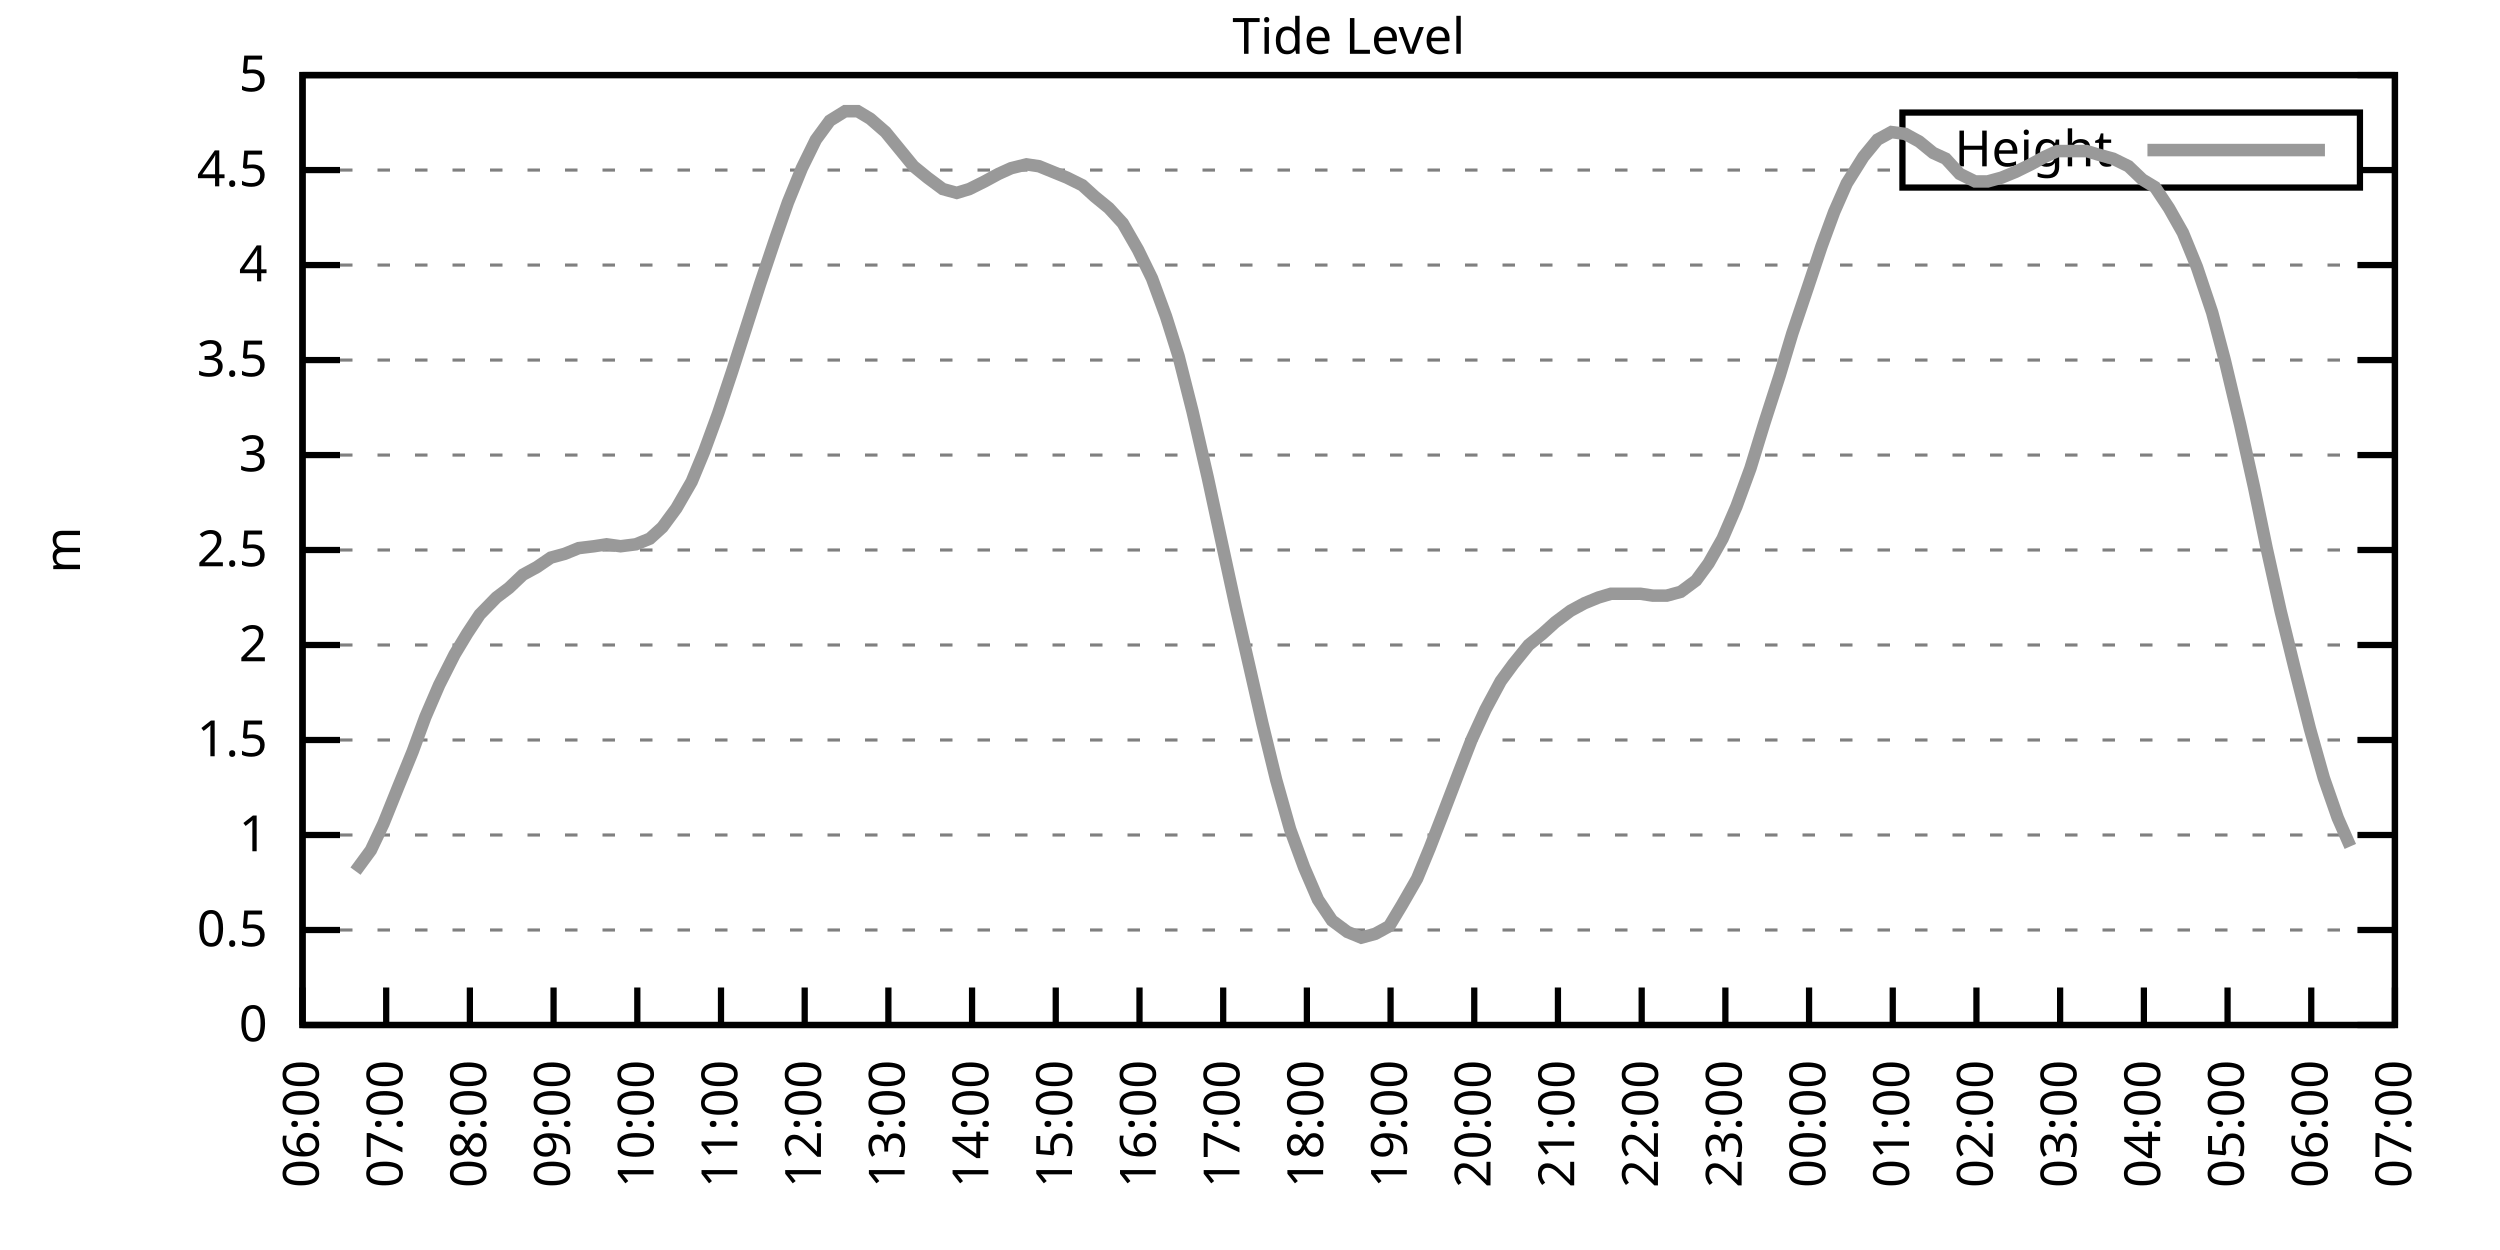
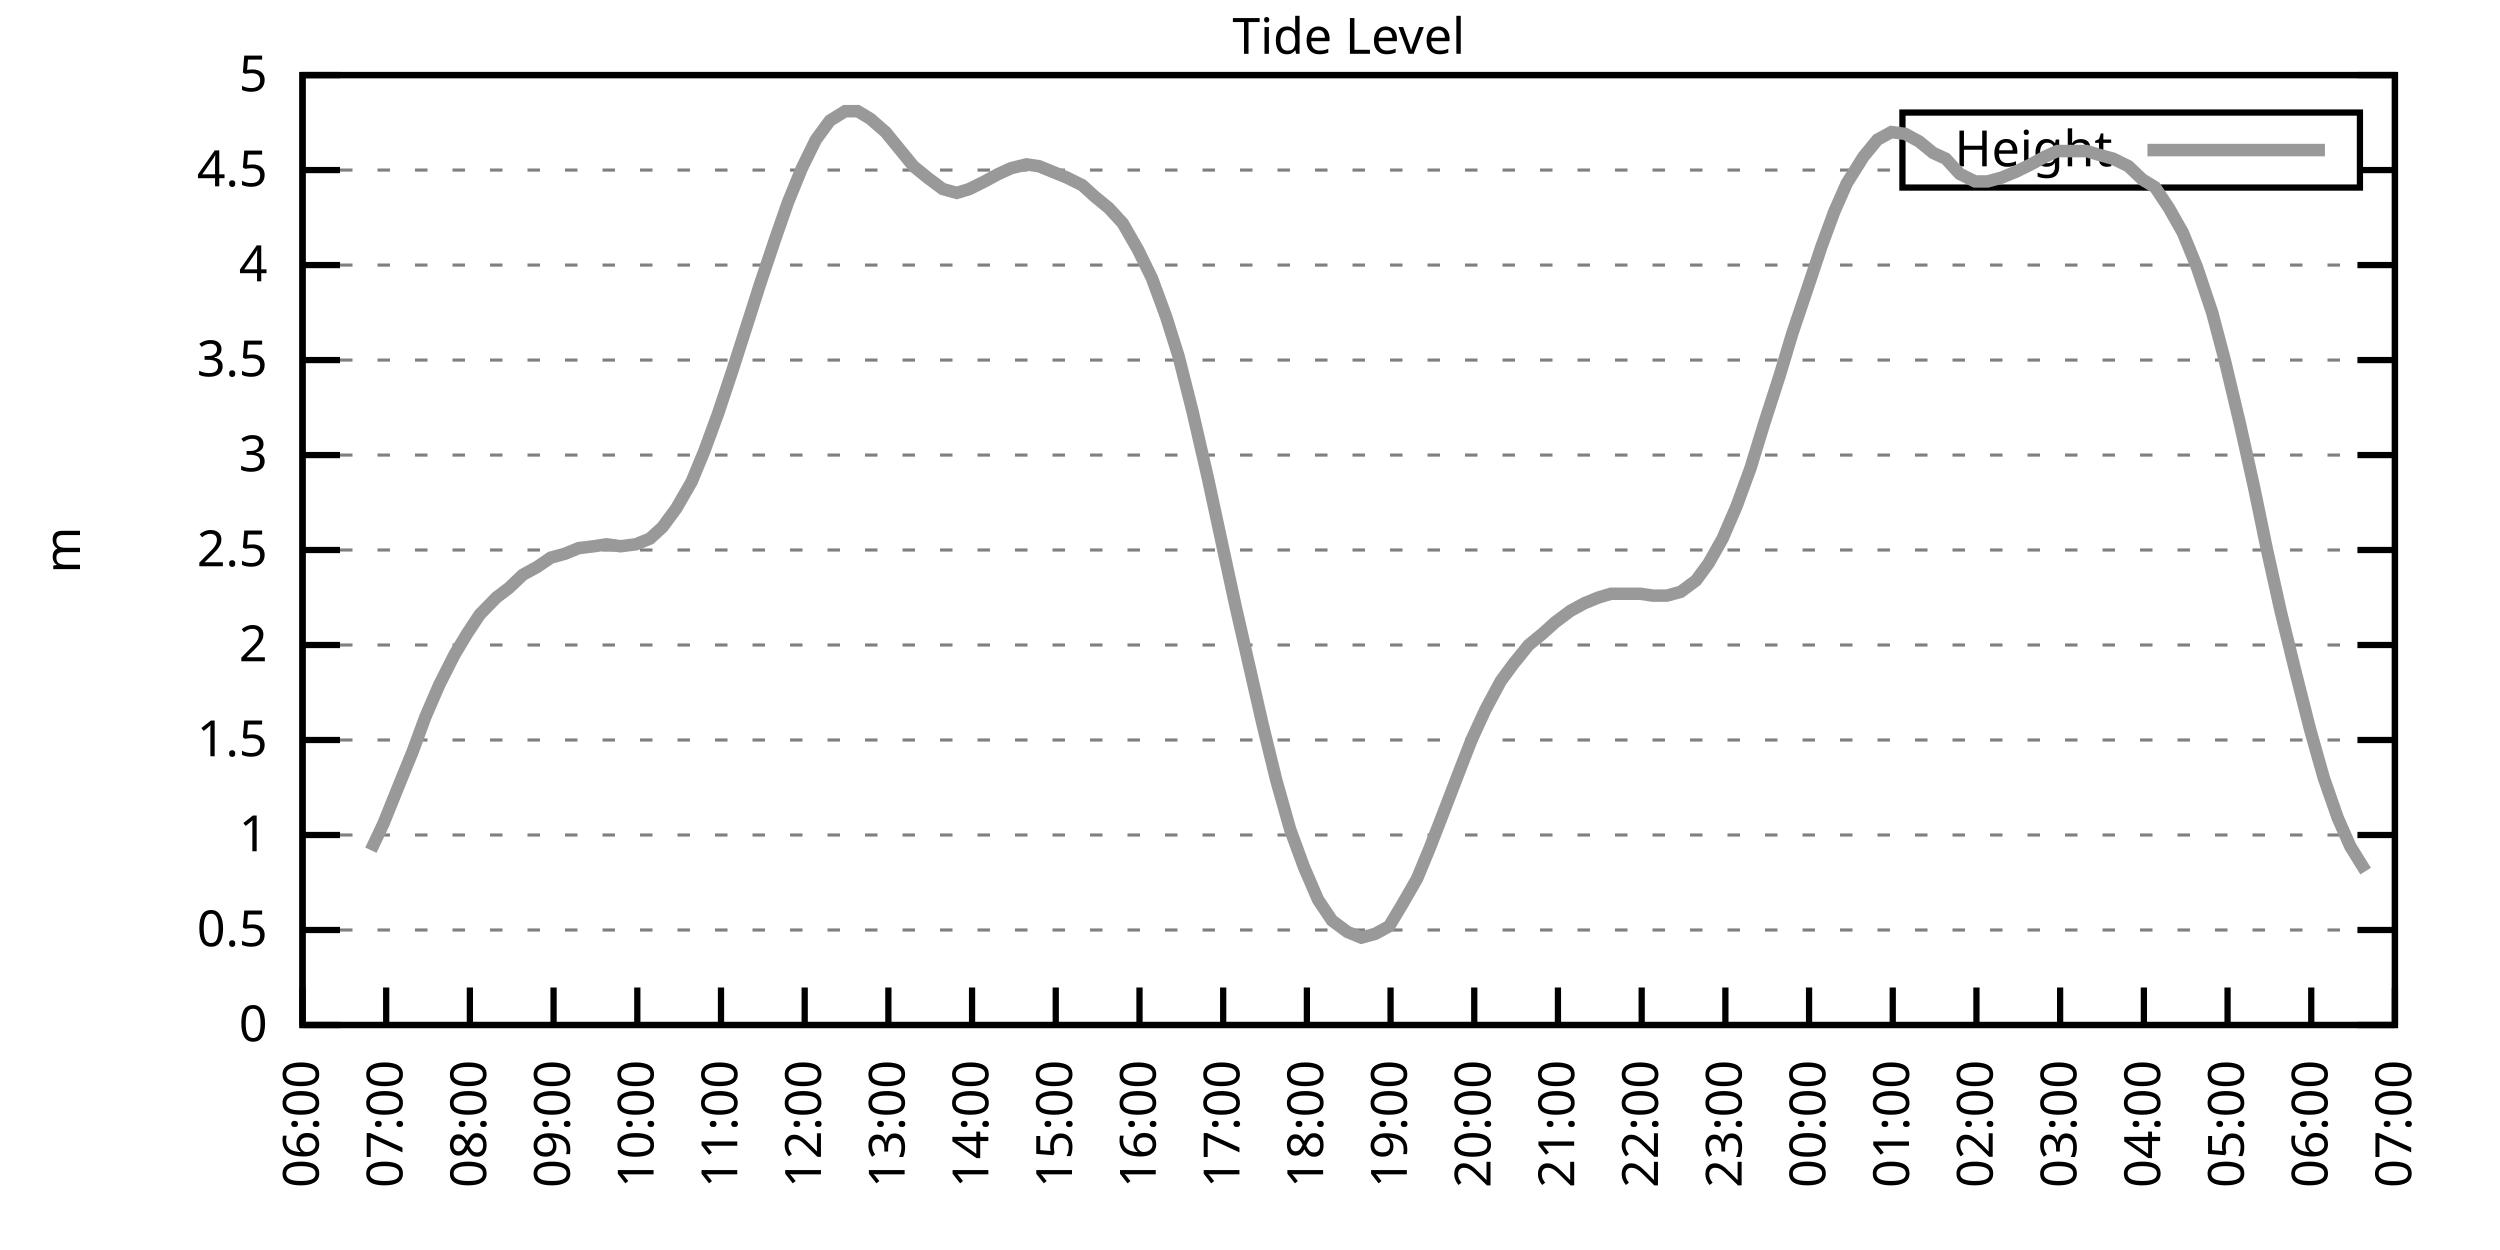
<svg xmlns="http://www.w3.org/2000/svg" xmlns:xlink="http://www.w3.org/1999/xlink" width="400" height="200" viewBox="0 0 400 200">
  <g id="gnuplot_canvas">
    <rect x="0" y="0" width="400" height="200" fill="none" />
    <defs>
      <circle id="gpDot" r="0.5" stroke-width="0.5" stroke="currentColor" />
      <path id="gpPt0" stroke-width="0.333" stroke="currentColor" d="M-1,0 h2 M0,-1 v2" />
      <path id="gpPt1" stroke-width="0.333" stroke="currentColor" d="M-1,-1 L1,1 M1,-1 L-1,1" />
      <path id="gpPt2" stroke-width="0.333" stroke="currentColor" d="M-1,0 L1,0 M0,-1 L0,1 M-1,-1 L1,1 M-1,1 L1,-1" />
      <rect id="gpPt3" stroke-width="0.333" stroke="currentColor" x="-1" y="-1" width="2" height="2" />
      <rect id="gpPt4" stroke-width="0.333" stroke="currentColor" fill="currentColor" x="-1" y="-1" width="2" height="2" />
      <circle id="gpPt5" stroke-width="0.333" stroke="currentColor" cx="0" cy="0" r="1" />
      <use xlink:href="#gpPt5" id="gpPt6" fill="currentColor" stroke="none" />
      <path id="gpPt7" stroke-width="0.333" stroke="currentColor" d="M0,-1.33 L-1.33,0.67 L1.33,0.67 z" />
      <use xlink:href="#gpPt7" id="gpPt8" fill="currentColor" stroke="none" />
      <use xlink:href="#gpPt7" id="gpPt9" stroke="currentColor" transform="rotate(180)" />
      <use xlink:href="#gpPt9" id="gpPt10" fill="currentColor" stroke="none" />
      <use xlink:href="#gpPt3" id="gpPt11" stroke="currentColor" transform="rotate(45)" />
      <use xlink:href="#gpPt11" id="gpPt12" fill="currentColor" stroke="none" />
      <path id="gpPt13" stroke-width="0.333" stroke="currentColor" d="M0,1.330 L1.265,0.411 L0.782,-1.067 L-0.782,-1.076 L-1.265,0.411 z" />
      <use xlink:href="#gpPt13" id="gpPt14" fill="currentColor" stroke="none" />
      <filter id="textbox" filterUnits="objectBoundingBox" x="0" y="0" height="1" width="1">
        <feFlood flood-color="white" flood-opacity="1" result="bgnd" />
        <feComposite in="SourceGraphic" in2="bgnd" operator="atop" />
      </filter>
      <filter id="greybox" filterUnits="objectBoundingBox" x="0" y="0" height="1" width="1">
        <feFlood flood-color="lightgrey" flood-opacity="1" result="grey" />
        <feComposite in="SourceGraphic" in2="grey" operator="atop" />
      </filter>
    </defs>
    <g fill="none" color="white" stroke="currentColor" stroke-width="1.00" stroke-linecap="butt" stroke-linejoin="miter">
</g>
    <g fill="none" color="black" stroke="currentColor" stroke-width="1.00" stroke-linecap="butt" stroke-linejoin="miter">
      <g stroke="none" shape-rendering="crispEdges">
        <polygon fill="rgb(255, 255, 255)" points="48.40,164.00 383.18,164.00 383.18,12.02 48.40,12.02 " />
      </g>
    </g>
    <g fill="none" color="black" stroke="currentColor" stroke-width="1.00" stroke-linecap="butt" stroke-linejoin="miter">
</g>
    <g fill="none" color="black" stroke="black" stroke-width="0.50" stroke-linecap="butt" stroke-linejoin="miter">
</g>
    <g fill="none" color="gray" stroke="currentColor" stroke-width="0.50" stroke-linecap="butt" stroke-linejoin="miter">
      <path stroke="gray" stroke-dasharray="2,4" class="gridline" d="M48.40,164.00 L383.19,164.00  " />
    </g>
    <g fill="none" color="gray" stroke="gray" stroke-width="1.00" stroke-linecap="butt" stroke-linejoin="miter">
</g>
    <g fill="none" color="black" stroke="currentColor" stroke-width="1.00" stroke-linecap="butt" stroke-linejoin="miter">
      <path stroke="black" d="M48.40,164.00 L54.40,164.00 M383.19,164.00 L377.19,164.00  " />
      <g transform="translate(42.80,166.60)" stroke="none" fill="black" font-family="Sans" font-size="8.00" text-anchor="end">
        <text>
          <tspan font-family="Sans"> 0</tspan>
        </text>
      </g>
    </g>
    <g fill="none" color="black" stroke="currentColor" stroke-width="1.00" stroke-linecap="butt" stroke-linejoin="miter">
</g>
    <g fill="none" color="black" stroke="black" stroke-width="0.50" stroke-linecap="butt" stroke-linejoin="miter">
</g>
    <g fill="none" color="gray" stroke="currentColor" stroke-width="0.50" stroke-linecap="butt" stroke-linejoin="miter">
      <path stroke="gray" stroke-dasharray="2,4" class="gridline" d="M48.40,148.80 L383.19,148.80  " />
    </g>
    <g fill="none" color="gray" stroke="gray" stroke-width="1.00" stroke-linecap="butt" stroke-linejoin="miter">
</g>
    <g fill="none" color="black" stroke="currentColor" stroke-width="1.00" stroke-linecap="butt" stroke-linejoin="miter">
      <path stroke="black" d="M48.40,148.80 L54.40,148.80 M383.19,148.80 L377.19,148.80  " />
      <g transform="translate(42.80,151.40)" stroke="none" fill="black" font-family="Sans" font-size="8.00" text-anchor="end">
        <text>
          <tspan font-family="Sans"> 0.5</tspan>
        </text>
      </g>
    </g>
    <g fill="none" color="black" stroke="currentColor" stroke-width="1.00" stroke-linecap="butt" stroke-linejoin="miter">
</g>
    <g fill="none" color="black" stroke="black" stroke-width="0.50" stroke-linecap="butt" stroke-linejoin="miter">
</g>
    <g fill="none" color="gray" stroke="currentColor" stroke-width="0.50" stroke-linecap="butt" stroke-linejoin="miter">
      <path stroke="gray" stroke-dasharray="2,4" class="gridline" d="M48.40,133.60 L383.19,133.60  " />
    </g>
    <g fill="none" color="gray" stroke="gray" stroke-width="1.00" stroke-linecap="butt" stroke-linejoin="miter">
</g>
    <g fill="none" color="black" stroke="currentColor" stroke-width="1.00" stroke-linecap="butt" stroke-linejoin="miter">
      <path stroke="black" d="M48.40,133.60 L54.40,133.60 M383.19,133.60 L377.19,133.60  " />
      <g transform="translate(42.80,136.20)" stroke="none" fill="black" font-family="Sans" font-size="8.00" text-anchor="end">
        <text>
          <tspan font-family="Sans"> 1</tspan>
        </text>
      </g>
    </g>
    <g fill="none" color="black" stroke="currentColor" stroke-width="1.00" stroke-linecap="butt" stroke-linejoin="miter">
</g>
    <g fill="none" color="black" stroke="black" stroke-width="0.50" stroke-linecap="butt" stroke-linejoin="miter">
</g>
    <g fill="none" color="gray" stroke="currentColor" stroke-width="0.50" stroke-linecap="butt" stroke-linejoin="miter">
      <path stroke="gray" stroke-dasharray="2,4" class="gridline" d="M48.40,118.40 L383.19,118.40  " />
    </g>
    <g fill="none" color="gray" stroke="gray" stroke-width="1.00" stroke-linecap="butt" stroke-linejoin="miter">
</g>
    <g fill="none" color="black" stroke="currentColor" stroke-width="1.00" stroke-linecap="butt" stroke-linejoin="miter">
      <path stroke="black" d="M48.40,118.40 L54.40,118.40 M383.19,118.40 L377.19,118.40  " />
      <g transform="translate(42.80,121.00)" stroke="none" fill="black" font-family="Sans" font-size="8.00" text-anchor="end">
        <text>
          <tspan font-family="Sans"> 1.5</tspan>
        </text>
      </g>
    </g>
    <g fill="none" color="black" stroke="currentColor" stroke-width="1.00" stroke-linecap="butt" stroke-linejoin="miter">
</g>
    <g fill="none" color="black" stroke="black" stroke-width="0.50" stroke-linecap="butt" stroke-linejoin="miter">
</g>
    <g fill="none" color="gray" stroke="currentColor" stroke-width="0.50" stroke-linecap="butt" stroke-linejoin="miter">
      <path stroke="gray" stroke-dasharray="2,4" class="gridline" d="M48.40,103.20 L383.19,103.20  " />
    </g>
    <g fill="none" color="gray" stroke="gray" stroke-width="1.00" stroke-linecap="butt" stroke-linejoin="miter">
</g>
    <g fill="none" color="black" stroke="currentColor" stroke-width="1.00" stroke-linecap="butt" stroke-linejoin="miter">
      <path stroke="black" d="M48.40,103.20 L54.40,103.20 M383.19,103.20 L377.19,103.20  " />
      <g transform="translate(42.80,105.80)" stroke="none" fill="black" font-family="Sans" font-size="8.00" text-anchor="end">
        <text>
          <tspan font-family="Sans"> 2</tspan>
        </text>
      </g>
    </g>
    <g fill="none" color="black" stroke="currentColor" stroke-width="1.00" stroke-linecap="butt" stroke-linejoin="miter">
</g>
    <g fill="none" color="black" stroke="black" stroke-width="0.50" stroke-linecap="butt" stroke-linejoin="miter">
</g>
    <g fill="none" color="gray" stroke="currentColor" stroke-width="0.50" stroke-linecap="butt" stroke-linejoin="miter">
      <path stroke="gray" stroke-dasharray="2,4" class="gridline" d="M48.40,88.00 L383.19,88.00  " />
    </g>
    <g fill="none" color="gray" stroke="gray" stroke-width="1.00" stroke-linecap="butt" stroke-linejoin="miter">
</g>
    <g fill="none" color="black" stroke="currentColor" stroke-width="1.00" stroke-linecap="butt" stroke-linejoin="miter">
      <path stroke="black" d="M48.40,88.00 L54.40,88.00 M383.19,88.00 L377.19,88.00  " />
      <g transform="translate(42.80,90.60)" stroke="none" fill="black" font-family="Sans" font-size="8.00" text-anchor="end">
        <text>
          <tspan font-family="Sans"> 2.5</tspan>
        </text>
      </g>
    </g>
    <g fill="none" color="black" stroke="currentColor" stroke-width="1.00" stroke-linecap="butt" stroke-linejoin="miter">
</g>
    <g fill="none" color="black" stroke="black" stroke-width="0.50" stroke-linecap="butt" stroke-linejoin="miter">
</g>
    <g fill="none" color="gray" stroke="currentColor" stroke-width="0.50" stroke-linecap="butt" stroke-linejoin="miter">
      <path stroke="gray" stroke-dasharray="2,4" class="gridline" d="M48.40,72.81 L383.19,72.81  " />
    </g>
    <g fill="none" color="gray" stroke="gray" stroke-width="1.00" stroke-linecap="butt" stroke-linejoin="miter">
</g>
    <g fill="none" color="black" stroke="currentColor" stroke-width="1.00" stroke-linecap="butt" stroke-linejoin="miter">
      <path stroke="black" d="M48.40,72.81 L54.40,72.81 M383.19,72.81 L377.19,72.81  " />
      <g transform="translate(42.80,75.41)" stroke="none" fill="black" font-family="Sans" font-size="8.00" text-anchor="end">
        <text>
          <tspan font-family="Sans"> 3</tspan>
        </text>
      </g>
    </g>
    <g fill="none" color="black" stroke="currentColor" stroke-width="1.00" stroke-linecap="butt" stroke-linejoin="miter">
</g>
    <g fill="none" color="black" stroke="black" stroke-width="0.50" stroke-linecap="butt" stroke-linejoin="miter">
</g>
    <g fill="none" color="gray" stroke="currentColor" stroke-width="0.50" stroke-linecap="butt" stroke-linejoin="miter">
      <path stroke="gray" stroke-dasharray="2,4" class="gridline" d="M48.40,57.61 L383.19,57.61  " />
    </g>
    <g fill="none" color="gray" stroke="gray" stroke-width="1.00" stroke-linecap="butt" stroke-linejoin="miter">
</g>
    <g fill="none" color="black" stroke="currentColor" stroke-width="1.00" stroke-linecap="butt" stroke-linejoin="miter">
      <path stroke="black" d="M48.40,57.61 L54.40,57.61 M383.19,57.61 L377.19,57.61  " />
      <g transform="translate(42.80,60.21)" stroke="none" fill="black" font-family="Sans" font-size="8.00" text-anchor="end">
        <text>
          <tspan font-family="Sans"> 3.5</tspan>
        </text>
      </g>
    </g>
    <g fill="none" color="black" stroke="currentColor" stroke-width="1.00" stroke-linecap="butt" stroke-linejoin="miter">
</g>
    <g fill="none" color="black" stroke="black" stroke-width="0.50" stroke-linecap="butt" stroke-linejoin="miter">
</g>
    <g fill="none" color="gray" stroke="currentColor" stroke-width="0.50" stroke-linecap="butt" stroke-linejoin="miter">
      <path stroke="gray" stroke-dasharray="2,4" class="gridline" d="M48.40,42.41 L383.19,42.41  " />
    </g>
    <g fill="none" color="gray" stroke="gray" stroke-width="1.00" stroke-linecap="butt" stroke-linejoin="miter">
</g>
    <g fill="none" color="black" stroke="currentColor" stroke-width="1.00" stroke-linecap="butt" stroke-linejoin="miter">
      <path stroke="black" d="M48.40,42.41 L54.40,42.41 M383.19,42.41 L377.19,42.41  " />
      <g transform="translate(42.80,45.01)" stroke="none" fill="black" font-family="Sans" font-size="8.00" text-anchor="end">
        <text>
          <tspan font-family="Sans"> 4</tspan>
        </text>
      </g>
    </g>
    <g fill="none" color="black" stroke="currentColor" stroke-width="1.00" stroke-linecap="butt" stroke-linejoin="miter">
</g>
    <g fill="none" color="black" stroke="black" stroke-width="0.50" stroke-linecap="butt" stroke-linejoin="miter">
</g>
    <g fill="none" color="gray" stroke="currentColor" stroke-width="0.50" stroke-linecap="butt" stroke-linejoin="miter">
      <path stroke="gray" stroke-dasharray="2,4" class="gridline" d="M48.40,27.21 L304.39,27.21 M377.59,27.21 L383.19,27.21  " />
    </g>
    <g fill="none" color="gray" stroke="gray" stroke-width="1.00" stroke-linecap="butt" stroke-linejoin="miter">
</g>
    <g fill="none" color="black" stroke="currentColor" stroke-width="1.00" stroke-linecap="butt" stroke-linejoin="miter">
      <path stroke="black" d="M48.40,27.21 L54.40,27.21 M383.19,27.21 L377.19,27.21  " />
      <g transform="translate(42.80,29.81)" stroke="none" fill="black" font-family="Sans" font-size="8.00" text-anchor="end">
        <text>
          <tspan font-family="Sans"> 4.5</tspan>
        </text>
      </g>
    </g>
    <g fill="none" color="black" stroke="currentColor" stroke-width="1.00" stroke-linecap="butt" stroke-linejoin="miter">
</g>
    <g fill="none" color="black" stroke="black" stroke-width="0.50" stroke-linecap="butt" stroke-linejoin="miter">
</g>
    <g fill="none" color="gray" stroke="currentColor" stroke-width="0.50" stroke-linecap="butt" stroke-linejoin="miter">
      <path stroke="gray" stroke-dasharray="2,4" class="gridline" d="M48.40,12.01 L383.19,12.01  " />
    </g>
    <g fill="none" color="gray" stroke="gray" stroke-width="1.00" stroke-linecap="butt" stroke-linejoin="miter">
</g>
    <g fill="none" color="black" stroke="currentColor" stroke-width="1.00" stroke-linecap="butt" stroke-linejoin="miter">
      <path stroke="black" d="M48.40,12.01 L54.40,12.01 M383.19,12.01 L377.19,12.01  " />
      <g transform="translate(42.80,14.61)" stroke="none" fill="black" font-family="Sans" font-size="8.00" text-anchor="end">
        <text>
          <tspan font-family="Sans"> 5</tspan>
        </text>
      </g>
    </g>
    <g fill="none" color="black" stroke="currentColor" stroke-width="1.00" stroke-linecap="butt" stroke-linejoin="miter">
      <path stroke="black" d="M48.40,164.00 L48.40,158.00  " />
      <g transform="translate(51.00,169.60) rotate(270.00)" stroke="none" fill="black" font-family="Sans" font-size="8.00" text-anchor="end">
        <text>
          <tspan font-family="Sans">06:00</tspan>
        </text>
      </g>
    </g>
    <g fill="none" color="black" stroke="currentColor" stroke-width="1.00" stroke-linecap="butt" stroke-linejoin="miter">
      <path stroke="black" d="M61.79,164.00 L61.79,158.00  " />
      <g transform="translate(64.39,169.60) rotate(270.00)" stroke="none" fill="black" font-family="Sans" font-size="8.00" text-anchor="end">
        <text>
          <tspan font-family="Sans">07:00</tspan>
        </text>
      </g>
    </g>
    <g fill="none" color="black" stroke="currentColor" stroke-width="1.00" stroke-linecap="butt" stroke-linejoin="miter">
      <path stroke="black" d="M75.18,164.00 L75.18,158.00  " />
      <g transform="translate(77.78,169.60) rotate(270.00)" stroke="none" fill="black" font-family="Sans" font-size="8.00" text-anchor="end">
        <text>
          <tspan font-family="Sans">08:00</tspan>
        </text>
      </g>
    </g>
    <g fill="none" color="black" stroke="currentColor" stroke-width="1.00" stroke-linecap="butt" stroke-linejoin="miter">
      <path stroke="black" d="M88.57,164.00 L88.57,158.00  " />
      <g transform="translate(91.17,169.60) rotate(270.00)" stroke="none" fill="black" font-family="Sans" font-size="8.00" text-anchor="end">
        <text>
          <tspan font-family="Sans">09:00</tspan>
        </text>
      </g>
    </g>
    <g fill="none" color="black" stroke="currentColor" stroke-width="1.00" stroke-linecap="butt" stroke-linejoin="miter">
      <path stroke="black" d="M101.97,164.00 L101.97,158.00  " />
      <g transform="translate(104.57,169.60) rotate(270.00)" stroke="none" fill="black" font-family="Sans" font-size="8.00" text-anchor="end">
        <text>
          <tspan font-family="Sans">10:00</tspan>
        </text>
      </g>
    </g>
    <g fill="none" color="black" stroke="currentColor" stroke-width="1.00" stroke-linecap="butt" stroke-linejoin="miter">
      <path stroke="black" d="M115.36,164.00 L115.36,158.00  " />
      <g transform="translate(117.96,169.60) rotate(270.00)" stroke="none" fill="black" font-family="Sans" font-size="8.00" text-anchor="end">
        <text>
          <tspan font-family="Sans">11:00</tspan>
        </text>
      </g>
    </g>
    <g fill="none" color="black" stroke="currentColor" stroke-width="1.00" stroke-linecap="butt" stroke-linejoin="miter">
      <path stroke="black" d="M128.75,164.00 L128.75,158.00  " />
      <g transform="translate(131.35,169.60) rotate(270.00)" stroke="none" fill="black" font-family="Sans" font-size="8.00" text-anchor="end">
        <text>
          <tspan font-family="Sans">12:00</tspan>
        </text>
      </g>
    </g>
    <g fill="none" color="black" stroke="currentColor" stroke-width="1.00" stroke-linecap="butt" stroke-linejoin="miter">
      <path stroke="black" d="M142.14,164.00 L142.14,158.00  " />
      <g transform="translate(144.74,169.60) rotate(270.00)" stroke="none" fill="black" font-family="Sans" font-size="8.00" text-anchor="end">
        <text>
          <tspan font-family="Sans">13:00</tspan>
        </text>
      </g>
    </g>
    <g fill="none" color="black" stroke="currentColor" stroke-width="1.00" stroke-linecap="butt" stroke-linejoin="miter">
      <path stroke="black" d="M155.53,164.00 L155.53,158.00  " />
      <g transform="translate(158.13,169.60) rotate(270.00)" stroke="none" fill="black" font-family="Sans" font-size="8.00" text-anchor="end">
        <text>
          <tspan font-family="Sans">14:00</tspan>
        </text>
      </g>
    </g>
    <g fill="none" color="black" stroke="currentColor" stroke-width="1.00" stroke-linecap="butt" stroke-linejoin="miter">
      <path stroke="black" d="M168.92,164.00 L168.92,158.00  " />
      <g transform="translate(171.52,169.60) rotate(270.00)" stroke="none" fill="black" font-family="Sans" font-size="8.00" text-anchor="end">
        <text>
          <tspan font-family="Sans">15:00</tspan>
        </text>
      </g>
    </g>
    <g fill="none" color="black" stroke="currentColor" stroke-width="1.00" stroke-linecap="butt" stroke-linejoin="miter">
      <path stroke="black" d="M182.32,164.00 L182.32,158.00  " />
      <g transform="translate(184.92,169.60) rotate(270.00)" stroke="none" fill="black" font-family="Sans" font-size="8.00" text-anchor="end">
        <text>
          <tspan font-family="Sans">16:00</tspan>
        </text>
      </g>
    </g>
    <g fill="none" color="black" stroke="currentColor" stroke-width="1.00" stroke-linecap="butt" stroke-linejoin="miter">
      <path stroke="black" d="M195.71,164.00 L195.71,158.00  " />
      <g transform="translate(198.31,169.60) rotate(270.00)" stroke="none" fill="black" font-family="Sans" font-size="8.00" text-anchor="end">
        <text>
          <tspan font-family="Sans">17:00</tspan>
        </text>
      </g>
    </g>
    <g fill="none" color="black" stroke="currentColor" stroke-width="1.00" stroke-linecap="butt" stroke-linejoin="miter">
      <path stroke="black" d="M209.10,164.00 L209.10,158.00  " />
      <g transform="translate(211.70,169.60) rotate(270.00)" stroke="none" fill="black" font-family="Sans" font-size="8.00" text-anchor="end">
        <text>
          <tspan font-family="Sans">18:00</tspan>
        </text>
      </g>
    </g>
    <g fill="none" color="black" stroke="currentColor" stroke-width="1.00" stroke-linecap="butt" stroke-linejoin="miter">
      <path stroke="black" d="M222.49,164.00 L222.49,158.00  " />
      <g transform="translate(225.09,169.60) rotate(270.00)" stroke="none" fill="black" font-family="Sans" font-size="8.00" text-anchor="end">
        <text>
          <tspan font-family="Sans">19:00</tspan>
        </text>
      </g>
    </g>
    <g fill="none" color="black" stroke="currentColor" stroke-width="1.00" stroke-linecap="butt" stroke-linejoin="miter">
      <path stroke="black" d="M235.88,164.00 L235.88,158.00  " />
      <g transform="translate(238.48,169.60) rotate(270.00)" stroke="none" fill="black" font-family="Sans" font-size="8.00" text-anchor="end">
        <text>
          <tspan font-family="Sans">20:00</tspan>
        </text>
      </g>
    </g>
    <g fill="none" color="black" stroke="currentColor" stroke-width="1.00" stroke-linecap="butt" stroke-linejoin="miter">
      <path stroke="black" d="M249.27,164.00 L249.27,158.00  " />
      <g transform="translate(251.87,169.60) rotate(270.00)" stroke="none" fill="black" font-family="Sans" font-size="8.00" text-anchor="end">
        <text>
          <tspan font-family="Sans">21:00</tspan>
        </text>
      </g>
    </g>
    <g fill="none" color="black" stroke="currentColor" stroke-width="1.00" stroke-linecap="butt" stroke-linejoin="miter">
      <path stroke="black" d="M262.67,164.00 L262.67,158.00  " />
      <g transform="translate(265.27,169.60) rotate(270.00)" stroke="none" fill="black" font-family="Sans" font-size="8.00" text-anchor="end">
        <text>
          <tspan font-family="Sans">22:00</tspan>
        </text>
      </g>
    </g>
    <g fill="none" color="black" stroke="currentColor" stroke-width="1.00" stroke-linecap="butt" stroke-linejoin="miter">
      <path stroke="black" d="M276.06,164.00 L276.06,158.00  " />
      <g transform="translate(278.66,169.60) rotate(270.00)" stroke="none" fill="black" font-family="Sans" font-size="8.00" text-anchor="end">
        <text>
          <tspan font-family="Sans">23:00</tspan>
        </text>
      </g>
    </g>
    <g fill="none" color="black" stroke="currentColor" stroke-width="1.00" stroke-linecap="butt" stroke-linejoin="miter">
      <path stroke="black" d="M289.45,164.00 L289.45,158.00  " />
      <g transform="translate(292.05,169.60) rotate(270.00)" stroke="none" fill="black" font-family="Sans" font-size="8.00" text-anchor="end">
        <text>
          <tspan font-family="Sans">00:00</tspan>
        </text>
      </g>
    </g>
    <g fill="none" color="black" stroke="currentColor" stroke-width="1.00" stroke-linecap="butt" stroke-linejoin="miter">
      <path stroke="black" d="M302.84,164.00 L302.84,158.00  " />
      <g transform="translate(305.44,169.60) rotate(270.00)" stroke="none" fill="black" font-family="Sans" font-size="8.00" text-anchor="end">
        <text>
          <tspan font-family="Sans">01:00</tspan>
        </text>
      </g>
    </g>
    <g fill="none" color="black" stroke="currentColor" stroke-width="1.00" stroke-linecap="butt" stroke-linejoin="miter">
      <path stroke="black" d="M316.23,164.00 L316.23,158.00  " />
      <g transform="translate(318.83,169.60) rotate(270.00)" stroke="none" fill="black" font-family="Sans" font-size="8.00" text-anchor="end">
        <text>
          <tspan font-family="Sans">02:00</tspan>
        </text>
      </g>
    </g>
    <g fill="none" color="black" stroke="currentColor" stroke-width="1.00" stroke-linecap="butt" stroke-linejoin="miter">
      <path stroke="black" d="M329.62,164.00 L329.62,158.00  " />
      <g transform="translate(332.22,169.60) rotate(270.00)" stroke="none" fill="black" font-family="Sans" font-size="8.00" text-anchor="end">
        <text>
          <tspan font-family="Sans">03:00</tspan>
        </text>
      </g>
    </g>
    <g fill="none" color="black" stroke="currentColor" stroke-width="1.00" stroke-linecap="butt" stroke-linejoin="miter">
      <path stroke="black" d="M343.02,164.00 L343.02,158.00  " />
      <g transform="translate(345.62,169.60) rotate(270.00)" stroke="none" fill="black" font-family="Sans" font-size="8.00" text-anchor="end">
        <text>
          <tspan font-family="Sans">04:00</tspan>
        </text>
      </g>
    </g>
    <g fill="none" color="black" stroke="currentColor" stroke-width="1.00" stroke-linecap="butt" stroke-linejoin="miter">
      <path stroke="black" d="M356.41,164.00 L356.41,158.00  " />
      <g transform="translate(359.01,169.60) rotate(270.00)" stroke="none" fill="black" font-family="Sans" font-size="8.00" text-anchor="end">
        <text>
          <tspan font-family="Sans">05:00</tspan>
        </text>
      </g>
    </g>
    <g fill="none" color="black" stroke="currentColor" stroke-width="1.00" stroke-linecap="butt" stroke-linejoin="miter">
      <path stroke="black" d="M369.80,164.00 L369.80,158.00  " />
      <g transform="translate(372.40,169.60) rotate(270.00)" stroke="none" fill="black" font-family="Sans" font-size="8.00" text-anchor="end">
        <text>
          <tspan font-family="Sans">06:00</tspan>
        </text>
      </g>
    </g>
    <g fill="none" color="black" stroke="currentColor" stroke-width="1.00" stroke-linecap="butt" stroke-linejoin="miter">
      <path stroke="black" d="M383.19,164.00 L383.19,158.00  " />
      <g transform="translate(385.79,169.60) rotate(270.00)" stroke="none" fill="black" font-family="Sans" font-size="8.00" text-anchor="end">
        <text>
          <tspan font-family="Sans">07:00</tspan>
        </text>
      </g>
    </g>
    <g fill="none" color="black" stroke="currentColor" stroke-width="1.00" stroke-linecap="butt" stroke-linejoin="miter">
</g>
    <g fill="none" color="black" stroke="currentColor" stroke-width="1.00" stroke-linecap="butt" stroke-linejoin="miter">
      <path stroke="black" d="M48.40,12.01 L48.40,164.00 L383.19,164.00 L383.19,12.01 L48.40,12.01 Z  " />
    </g>
    <g fill="none" color="black" stroke="currentColor" stroke-width="1.00" stroke-linecap="butt" stroke-linejoin="miter">
</g>
    <g fill="none" color="black" stroke="currentColor" stroke-width="1.00" stroke-linecap="butt" stroke-linejoin="miter">
      <path stroke="black" d="M304.39,30.01 L304.39,18.01 L377.59,18.01 L377.59,30.01 L304.39,30.01 Z  " />
    </g>
    <g id="Tide_level_plot_1">
      <g fill="none" color="white" stroke="black" stroke-width="2.00" stroke-linecap="butt" stroke-linejoin="miter">
</g>
      <g fill="none" color="black" stroke="currentColor" stroke-width="2.00" stroke-linecap="butt" stroke-linejoin="miter">
        <g transform="translate(337.99,26.61)" stroke="none" fill="black" font-family="Sans" font-size="8.00" text-anchor="end">
          <text>
            <tspan font-family="Sans">Height</tspan>
          </text>
        </g>
      </g>
      <g fill="none" color="black" stroke="currentColor" stroke-width="2.00" stroke-linecap="butt" stroke-linejoin="miter">
-         <path stroke="rgb(153, 153, 153)" d="M343.59,24.01 L371.99,24.01 M56.88,139.38 L59.34,136.03 L61.35,131.78 L63.80,125.70 L66.03,120.23 L68.04,114.76   L70.27,109.59 L72.73,104.72 L74.74,101.38 L76.75,98.34 L79.42,95.60 L81.43,94.08 L83.66,91.96 L85.90,90.74   L88.13,89.22 L90.36,88.61 L92.59,87.70 L95.05,87.40 L97.06,87.09 L99.29,87.40 L101.74,87.09 L103.98,86.18   L105.98,84.36 L108.22,81.32 L110.67,77.06 L112.68,72.20 L114.91,66.12 L117.14,59.43 L119.38,52.44 L121.61,45.45   L124.06,38.15 L126.07,32.38 L128.30,26.91 L130.54,22.35 L132.77,19.31 L135.22,17.79 L137.23,17.79 L139.24,19.00   L141.69,21.13 L143.93,23.87 L146.16,26.60 L148.39,28.42 L150.85,30.25 L153.08,30.86 L155.09,30.25 L157.54,29.03   L159.77,27.82 L161.78,26.91 L164.24,26.30 L166.25,26.60 L168.48,27.51 L170.71,28.42 L173.17,29.64 L175.17,31.46   L177.41,33.29 L179.64,35.72 L182.09,39.98 L184.32,44.54 L186.56,50.62 L188.57,57.00 L190.80,65.81 L193.25,76.45   L195.48,86.79 L197.72,97.12 L199.95,106.85 L201.96,115.67 L204.19,124.79 L206.42,132.69 L208.65,138.77 L210.88,143.94   L213.12,147.28 L215.57,149.10 L217.80,150.02 L220.04,149.41 L222.27,148.19 L224.28,144.85 L226.73,140.59 L228.74,135.73   L230.75,130.56 L233.43,123.57 L235.44,118.40 L237.67,113.54 L240.12,108.98 L242.13,106.24 L244.59,103.20 L246.82,101.38   L248.83,99.56 L251.28,97.73 L253.51,96.52 L255.75,95.60 L257.76,95.00 L260.21,95.00 L262.44,95.00 L264.45,95.30   L266.68,95.30 L268.92,94.69 L271.37,92.87 L273.38,90.13 L275.61,86.18 L277.84,81.01 L280.07,74.93 L282.31,67.64   L284.76,60.04 L286.77,53.35 L289.23,46.06 L291.46,39.37 L293.47,33.90 L295.48,29.34 L298.15,25.08 L300.39,22.35   L302.62,21.13 L304.85,21.43 L307.08,22.65 L309.31,24.47 L311.32,25.39 L313.55,27.82 L316.01,29.03 L318.02,29.03   L320.25,28.42 L322.48,27.51 L324.94,26.30 L327.17,25.08 L329.18,24.17 L331.63,24.17 L333.86,24.17 L335.87,24.78   L338.10,25.39 L340.56,26.60 L342.79,28.73 L344.80,29.94 L347.03,33.29 L349.26,37.24 L351.50,42.71 L353.95,50.01   L355.96,57.61 L358.42,67.94 L360.65,77.97 L362.66,87.70 L364.89,97.73 L367.12,106.85 L369.58,116.58 L371.81,124.48   L374.04,130.87 L376.05,135.43  " />
+         <path stroke="rgb(153, 153, 153)" d="M343.59,24.01 L371.99,24.01 M59.34,136.03 L61.35,131.78 L63.80,125.70 L66.03,120.23 L68.04,114.76 L70.27,109.59   L72.73,104.72 L74.74,101.38 L76.75,98.34 L79.42,95.60 L81.43,94.08 L83.66,91.96 L85.90,90.74 L88.13,89.22   L90.36,88.61 L92.59,87.70 L95.05,87.40 L97.06,87.09 L99.29,87.40 L101.74,87.09 L103.98,86.18 L105.98,84.36   L108.22,81.32 L110.67,77.06 L112.68,72.20 L114.91,66.12 L117.14,59.43 L119.38,52.44 L121.61,45.45 L124.06,38.15   L126.07,32.38 L128.30,26.91 L130.54,22.35 L132.77,19.31 L135.22,17.79 L137.23,17.79 L139.24,19.00 L141.69,21.13   L143.93,23.87 L146.16,26.60 L148.39,28.42 L150.85,30.25 L153.08,30.86 L155.09,30.25 L157.54,29.03 L159.77,27.82   L161.78,26.91 L164.24,26.30 L166.25,26.60 L168.48,27.51 L170.71,28.42 L173.17,29.64 L175.17,31.46 L177.41,33.29   L179.64,35.72 L182.09,39.98 L184.32,44.54 L186.56,50.62 L188.57,57.00 L190.80,65.81 L193.25,76.45 L195.48,86.79   L197.72,97.12 L199.95,106.85 L201.96,115.67 L204.19,124.79 L206.42,132.69 L208.65,138.77 L210.88,143.94 L213.12,147.28   L215.57,149.10 L217.80,150.02 L220.04,149.41 L222.27,148.19 L224.28,144.85 L226.73,140.59 L228.74,135.73 L230.75,130.56   L233.43,123.57 L235.44,118.40 L237.67,113.54 L240.12,108.98 L242.13,106.24 L244.59,103.20 L246.82,101.38 L248.83,99.56   L251.28,97.73 L253.51,96.52 L255.75,95.60 L257.76,95.00 L260.21,95.00 L262.44,95.00 L264.45,95.30 L266.68,95.30   L268.92,94.69 L271.37,92.87 L273.38,90.13 L275.61,86.18 L277.84,81.01 L280.07,74.93 L282.31,67.64 L284.76,60.04   L286.77,53.35 L289.23,46.06 L291.46,39.37 L293.47,33.90 L295.48,29.34 L298.15,25.08 L300.39,22.35 L302.62,21.13   L304.85,21.43 L307.08,22.65 L309.31,24.47 L311.32,25.39 L313.55,27.82 L316.01,29.03 L318.02,29.03 L320.25,28.42   L322.48,27.51 L324.94,26.30 L327.17,25.08 L329.18,24.17 L331.63,24.17 L333.86,24.17 L335.87,24.78 L338.10,25.39   L340.56,26.60 L342.79,28.73 L344.80,29.94 L347.03,33.29 L349.26,37.24 L351.50,42.71 L353.95,50.01 L355.96,57.61   L358.42,67.94 L360.65,77.97 L362.66,87.70 L364.89,97.73 L367.12,106.85 L369.58,116.58 L371.81,124.48 L374.04,130.87   L376.05,135.43 L378.50,139.38  " />
      </g>
    </g>
    <g fill="none" color="black" stroke="currentColor" stroke-width="2.00" stroke-linecap="butt" stroke-linejoin="miter">
</g>
    <g fill="none" color="black" stroke="black" stroke-width="1.00" stroke-linecap="butt" stroke-linejoin="miter">
</g>
    <g fill="none" color="black" stroke="currentColor" stroke-width="1.00" stroke-linecap="butt" stroke-linejoin="miter">
      <path stroke="black" d="M48.40,12.01 L48.40,164.00 L383.19,164.00 L383.19,12.01 L48.40,12.01 Z  " />
      <g transform="translate(12.80,88.01) rotate(270.00)" stroke="none" fill="black" font-family="Sans" font-size="8.00" text-anchor="middle">
        <text>
          <tspan font-family="Sans">m</tspan>
        </text>
      </g>
    </g>
    <g fill="none" color="black" stroke="currentColor" stroke-width="1.00" stroke-linecap="butt" stroke-linejoin="miter">
</g>
    <g fill="none" color="black" stroke="currentColor" stroke-width="1.00" stroke-linecap="butt" stroke-linejoin="miter">
      <g transform="translate(215.79,8.61)" stroke="none" fill="black" font-family="Sans" font-size="8.00" text-anchor="middle">
        <text>
          <tspan font-family="Sans">Tide Level</tspan>
        </text>
      </g>
    </g>
    <g fill="none" color="black" stroke="currentColor" stroke-width="1.00" stroke-linecap="butt" stroke-linejoin="miter">
</g>
  </g>
</svg>
